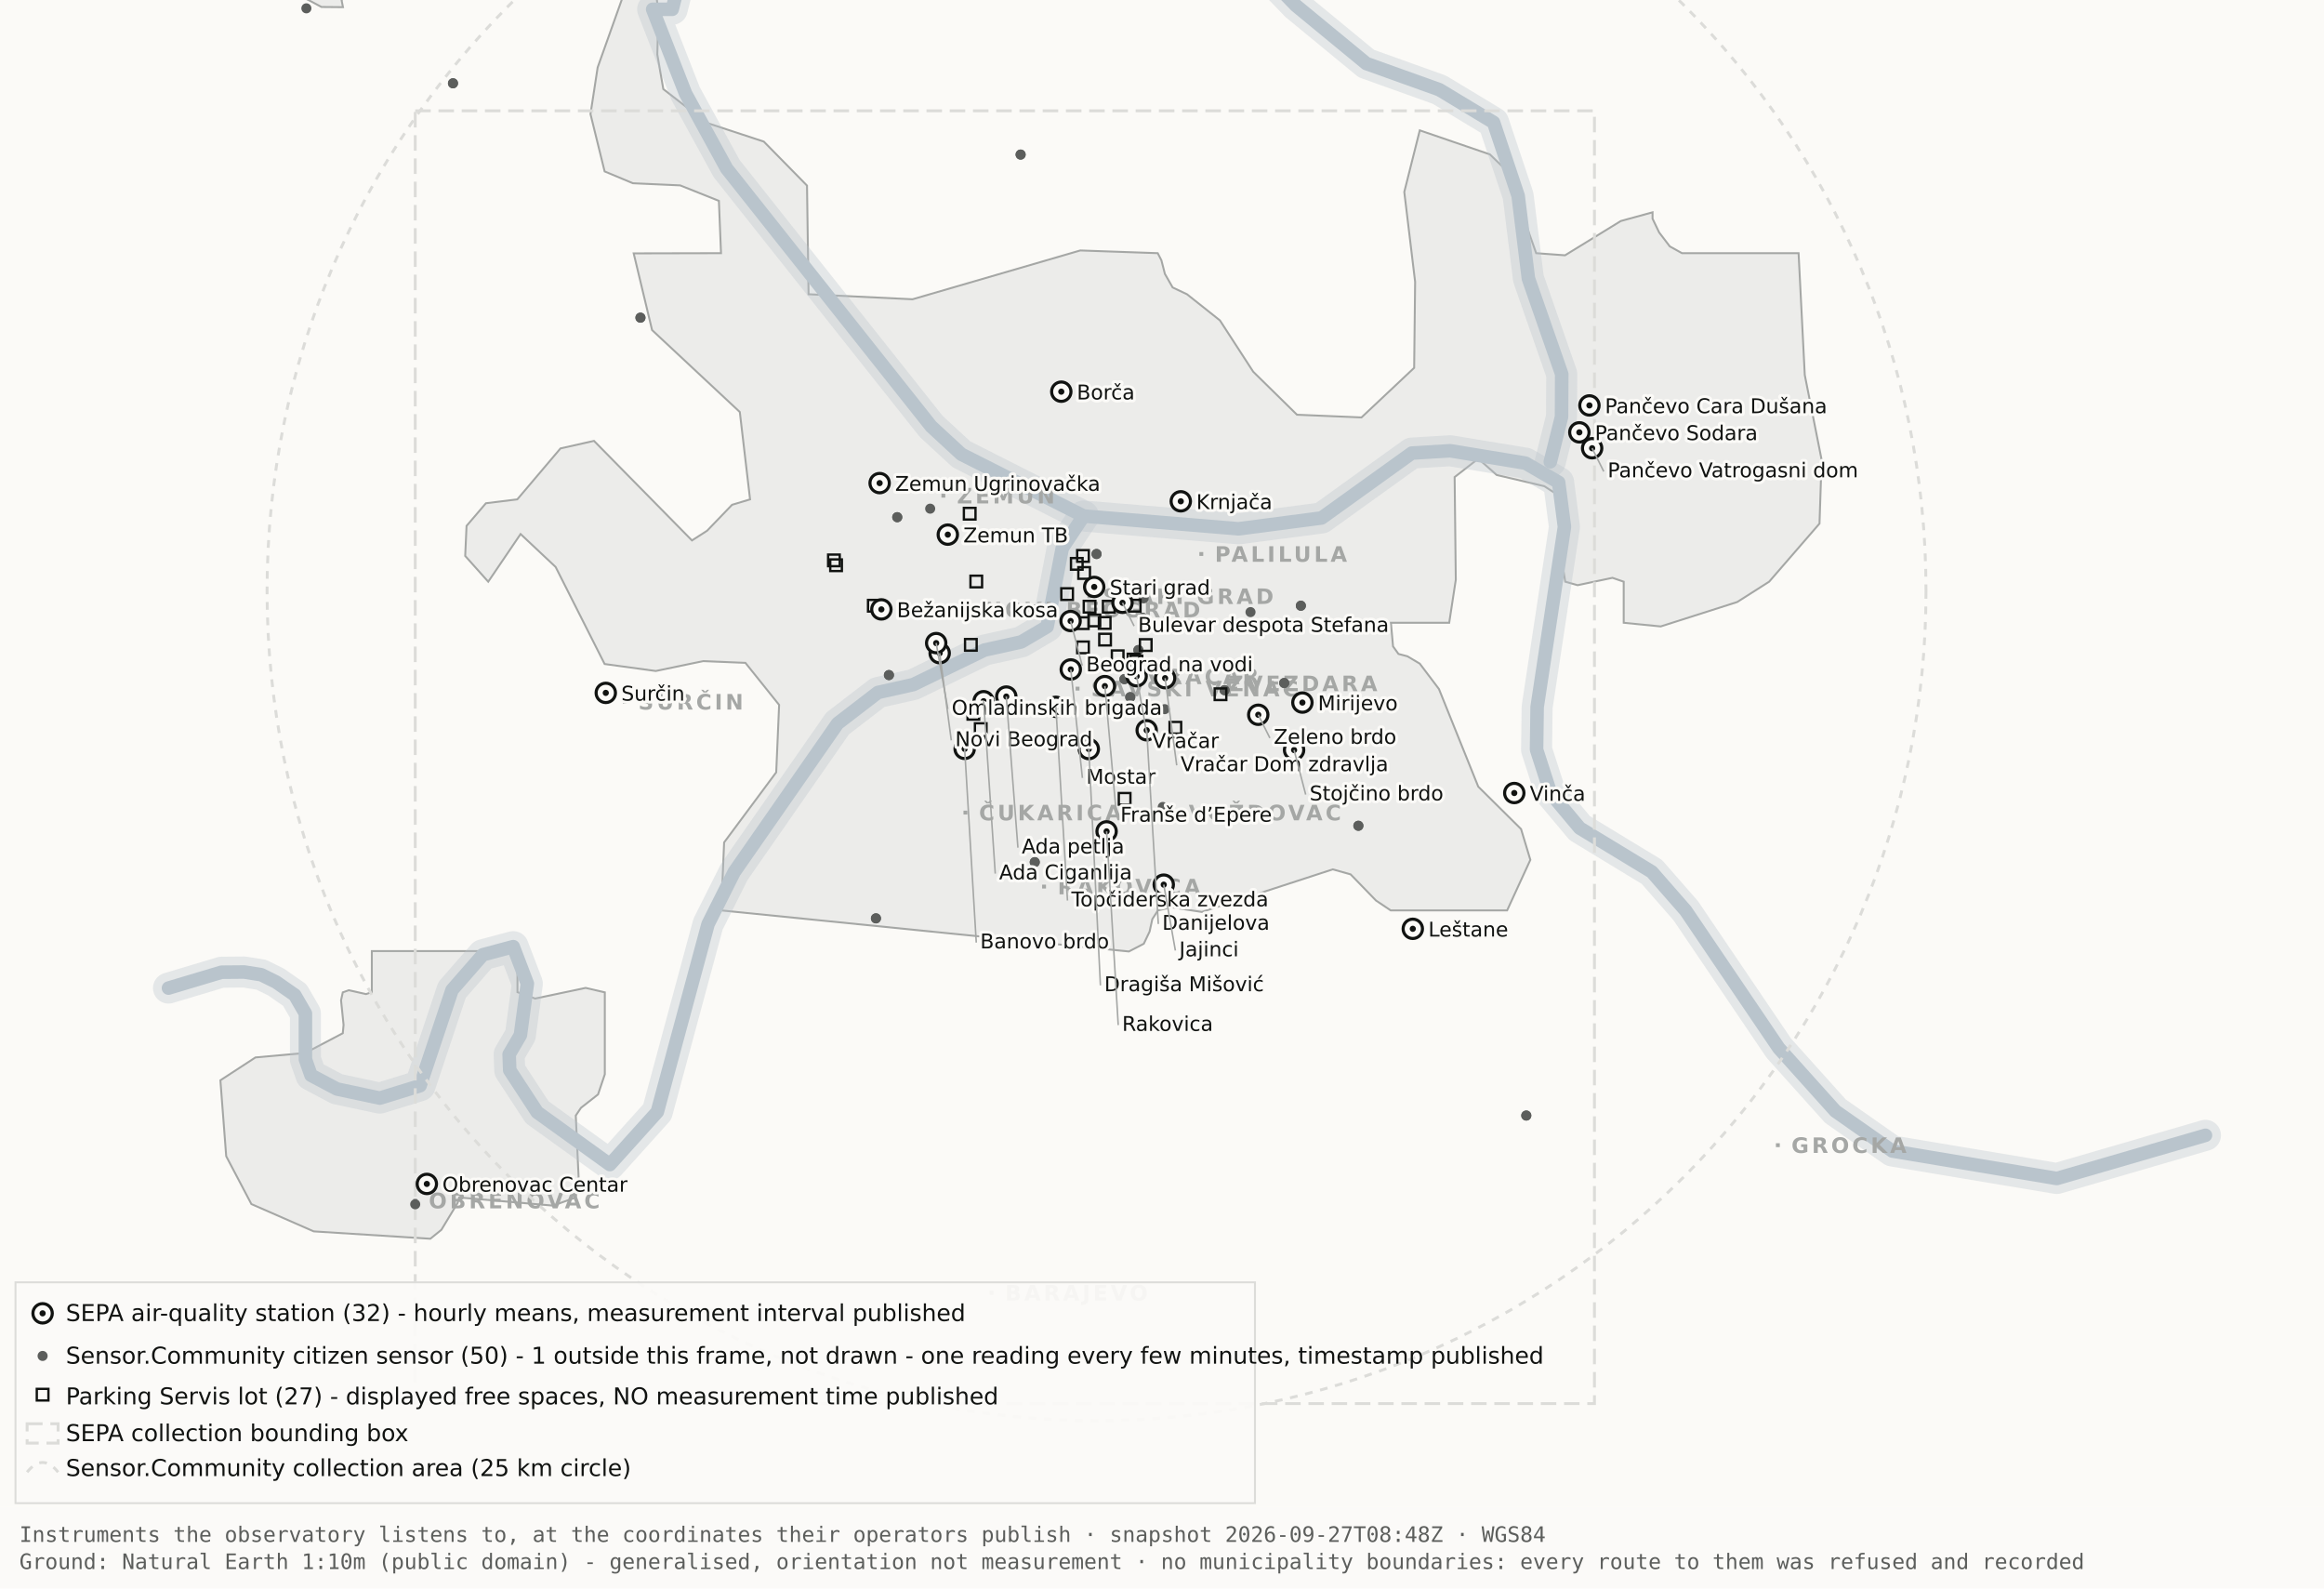
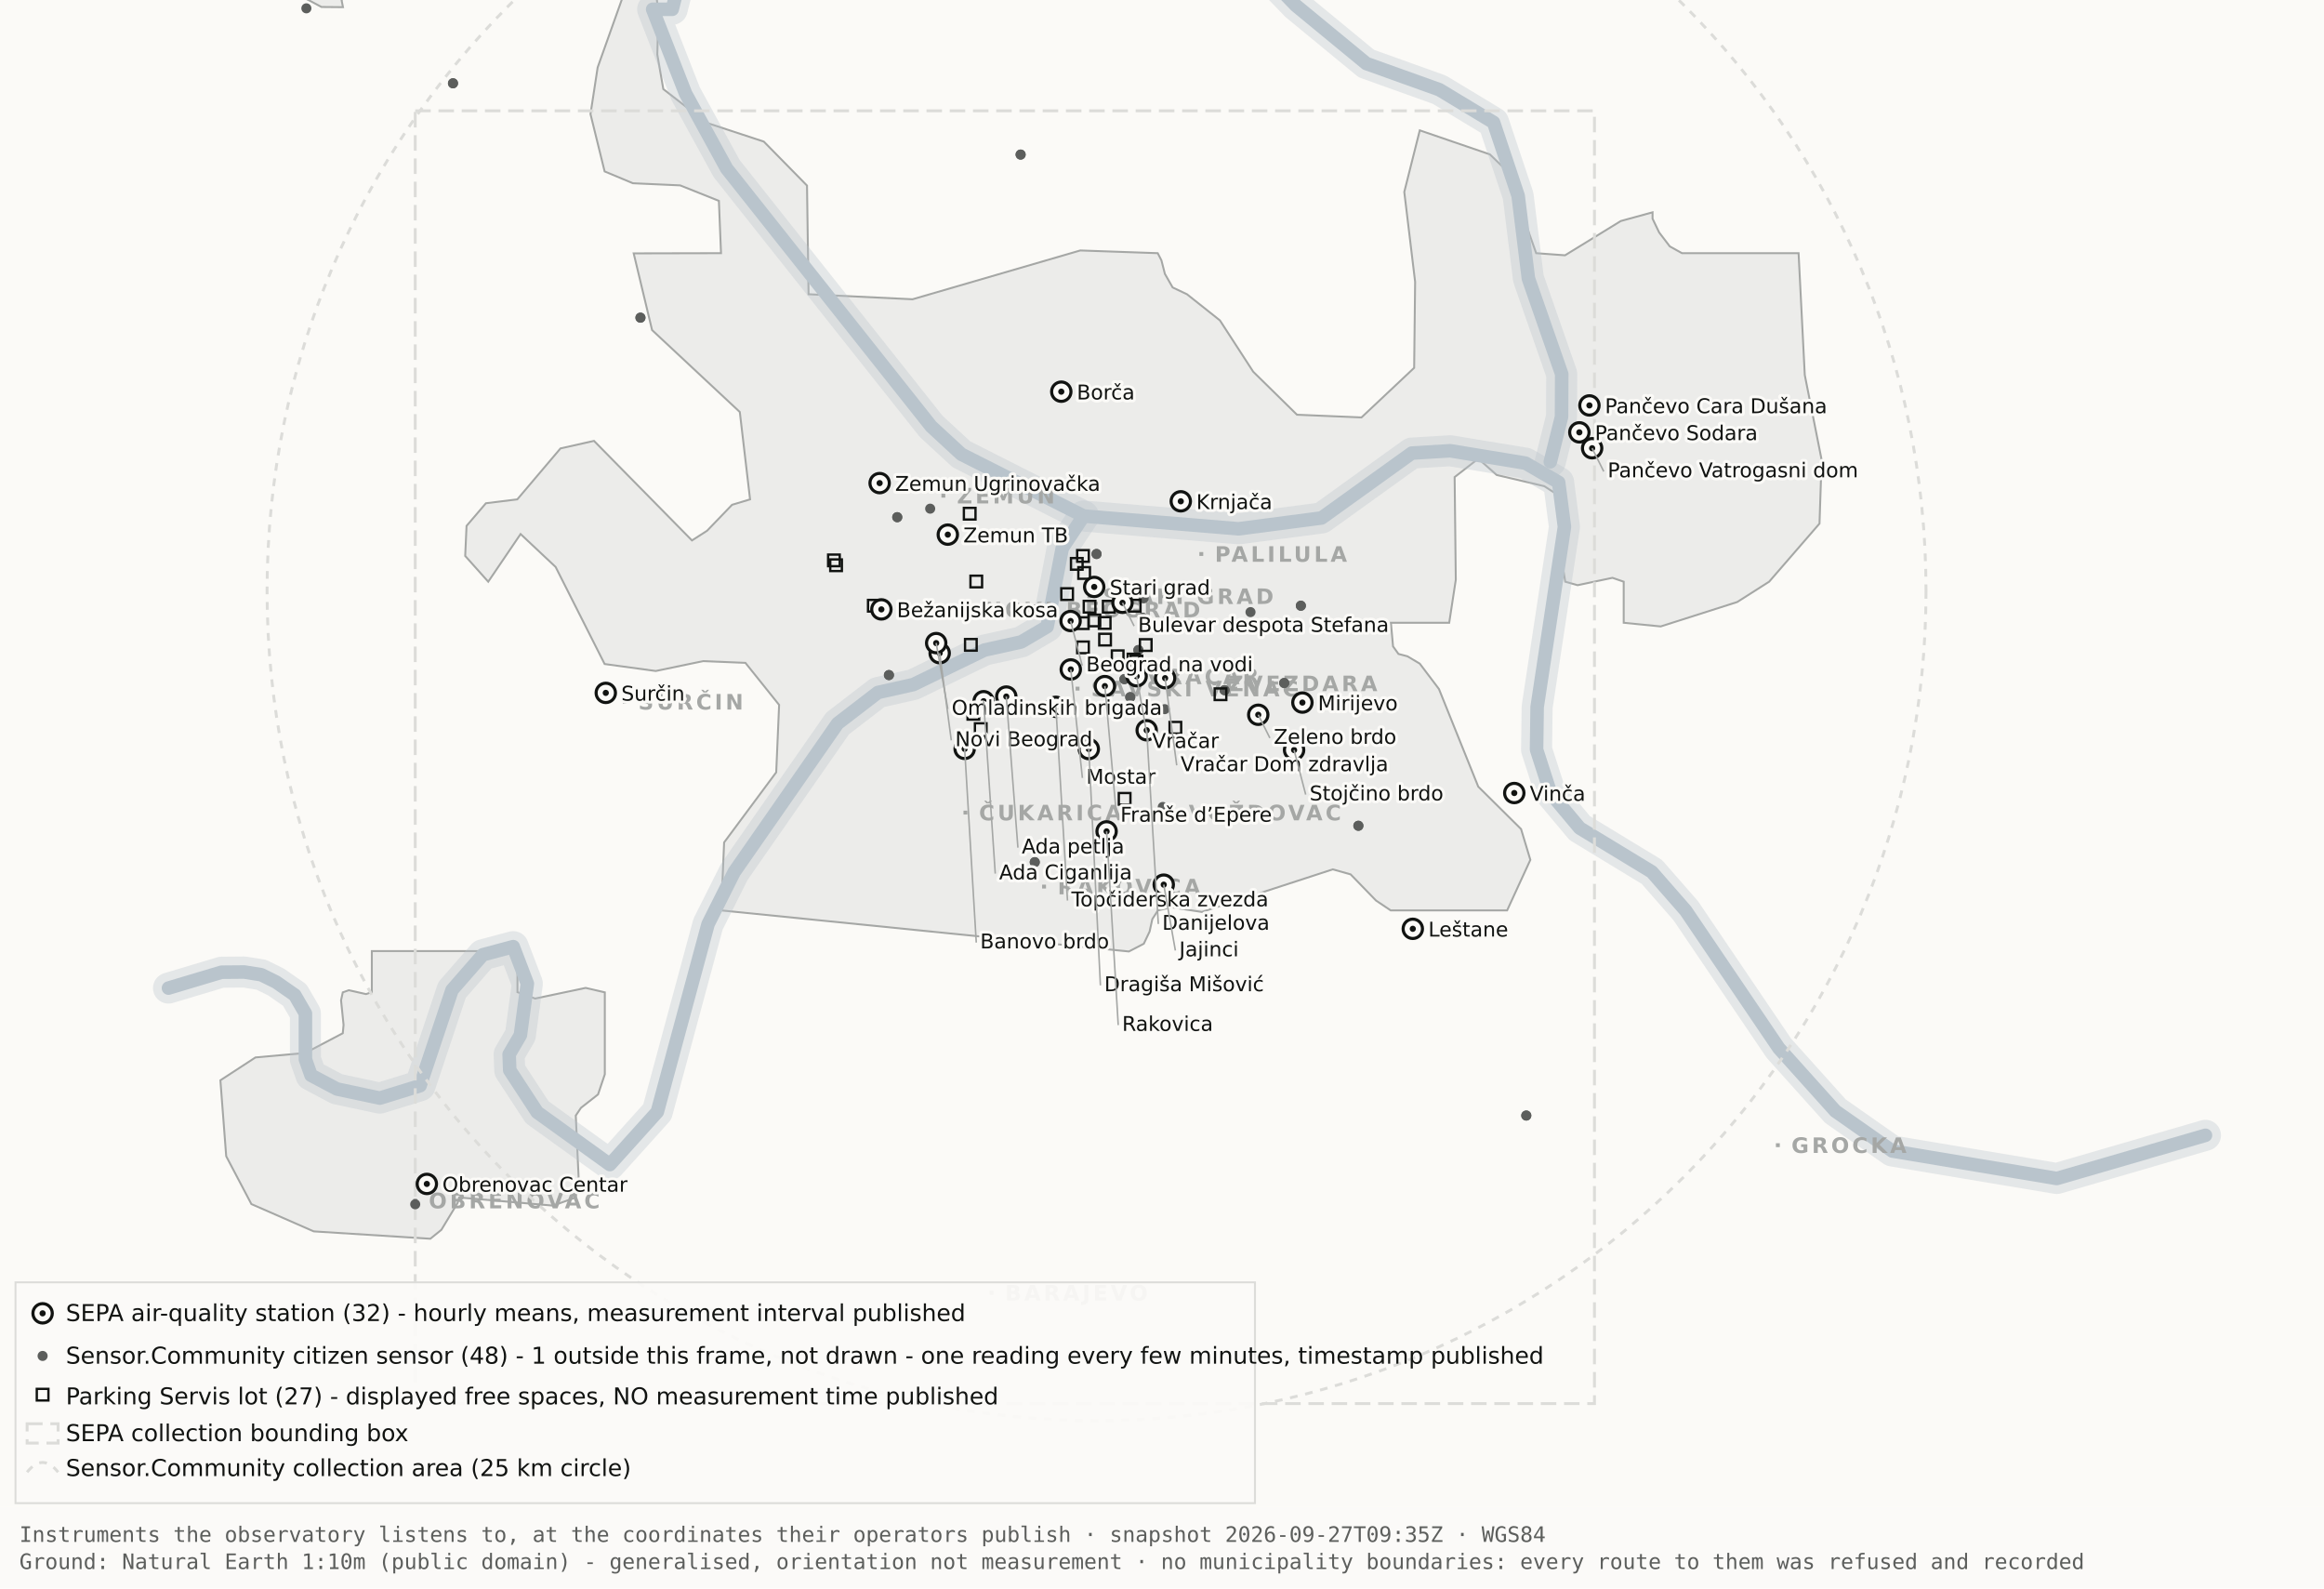
<svg xmlns="http://www.w3.org/2000/svg" viewBox="0 0 1200 820" width="1200" height="820" role="img" aria-label="Map 1 - Instruments">
  <rect x="0" y="0" width="1200" height="820" fill="#fbfaf7" />
  <path d="M192.0,-34.8 L192.1,-17.6 L189.5,-19.9 L182.4,-10.7 L176.4,0.2 L177.1,3.7 L166.0,3.6 L138.0,-11.3 L131.8,-17.6 L130.3,-34.7 L134.1,-45.9 L158.3,-76.4 L166.7,-82.3 L177.1,-81.2 L183.0,-72.1 L192.0,-34.8 Z" fill="#ececea" stroke="#a5a7a5" stroke-width="1" fill-rule="evenodd" />
  <path d="M417.5,151.9 L471.2,154.5 L557.8,129.3 L597.8,130.7 L599.7,134.4 L601.5,141.4 L605.5,148.4 L612.9,151.9 L629.9,165.4 L647.1,191.9 L669.7,214.1 L703.0,215.5 L730.2,189.9 L730.7,145.5 L725.1,99.1 L733.1,67.3 L769.3,79.7 L778.2,88.3 L793.2,130.7 L808.1,131.8 L836.9,114.1 L853.3,109.6 L853.3,112.9 L856.7,120.0 L862.2,127.2 L868.5,130.7 L928.7,130.7 L931.9,193.6 L940.6,237.4 L939.5,270.3 L913.5,300.3 L897.0,310.8 L857.5,323.4 L838.4,321.5 L838.4,300.3 L832.6,298.3 L814.6,302.1 L808.2,300.3 L806.9,292.0 L809.7,266.1 L808.2,258.0 L797.4,251.0 L772.8,245.2 L763.3,236.8 L751.1,246.3 L751.7,299.3 L748.3,321.5 L718.2,321.5 L719.3,333.7 L722.1,337.6 L726.7,338.8 L733.1,342.6 L743.0,355.7 L763.3,406.1 L785.4,428.0 L790.2,443.9 L778.2,470.0 L718.1,470.0 L710.5,464.9 L697.4,451.4 L688.2,448.8 L620.6,470.8 L604.9,468.4 L597.9,470.0 L595.0,474.5 L593.6,480.9 L590.6,487.2 L582.9,491.2 L372.4,470.0 L373.9,434.9 L400.8,398.7 L402.3,363.9 L384.9,342.2 L363.1,341.3 L338.6,346.4 L312.2,342.8 L286.9,292.7 L268.8,275.7 L252.1,300.3 L240.2,287.0 L240.9,271.5 L250.9,259.8 L267.1,257.8 L289.4,231.5 L306.7,227.6 L357.3,279.0 L365.1,274.0 L378.0,260.6 L387.3,257.8 L382.0,212.7 L336.7,170.4 L327.2,130.8 L372.3,130.7 L371.2,103.7 L351.2,95.7 L326.8,94.6 L312.2,88.5 L304.9,58.9 L308.6,34.8 L327.3,-17.7 L337.9,-11.0 L340.0,6.7 L339.4,28.1 L342.5,46.0 L364.9,63.4 L394.4,73.1 L416.7,95.8 L417.5,151.9 Z" fill="#ececea" stroke="#a5a7a5" stroke-width="1" fill-rule="evenodd" />
  <path d="M267.2,512.2 L276.3,515.5 L302.4,510.0 L312.3,512.3 L312.3,554.6 L308.8,565.0 L300.0,571.9 L297.3,575.9 L298.9,610.7 L297.2,618.2 L285.6,622.4 L237.1,618.2 L236.3,621.0 L227.9,634.9 L222.2,639.5 L162.0,635.7 L129.8,621.6 L116.8,596.9 L113.8,557.7 L131.9,545.9 L157.6,543.6 L177.0,533.4 L177.4,529.1 L176.1,516.4 L177.0,512.3 L180.1,511.2 L189.0,513.2 L192.0,512.2 L192.0,491.0 L267.2,491.0 L267.2,512.2 Z" fill="#ececea" stroke="#a5a7a5" stroke-width="1" fill-rule="evenodd" />
  <path d="M87.0,510.1 L114.4,501.9 L126.1,501.8 L134.9,503.2 L142.6,507.0 L152.2,513.7 L157.7,523.2 L157.7,546.9 L160.6,555.1 L174.0,562.2 L196.1,566.9 L216.9,560.5 L233.4,511.1 L249.3,492.9 L265.0,488.7 L272.3,507.8 L268.7,534.4 L262.9,544.3 L263.2,552.5 L277.4,574.2 L314.9,601.2 L339.4,574.0 L365.6,477.1 L379.1,450.2 L432.5,373.5 L453.3,357.5 L471.6,353.4 L508.3,335.6 L527.3,331.4 L540.7,323.5 L548.5,283.0 L559.5,266.4" fill="none" stroke="#b9c4cc" stroke-width="16" stroke-opacity="0.35" stroke-linejoin="round" stroke-linecap="round" />
  <path d="M411.7,-177.5 L426.7,-103.9 L394.7,-58.3 L355.0,-26.6 L347.1,4.8 L337.0,4.8 L354.0,48.3 L375.2,87.0 L480.8,220.1 L496.4,234.5 L559.5,266.4 L639.5,273.0 L682.4,267.4 L729.0,233.9 L748.8,232.7 L787.7,239.1 L804.8,249.0 L807.8,272.0 L793.7,365.0 L793.4,387.0 L800.7,409.6 L815.7,427.5 L852.9,450.1 L870.4,470.1 L918.5,541.1 L947.7,573.6 L977.1,594.2 L1062.0,608.4 L1138.8,586.1" fill="none" stroke="#b9c4cc" stroke-width="16" stroke-opacity="0.35" stroke-linejoin="round" stroke-linecap="round" />
  <path d="M534.0,-142.1 L558.9,-95.2 L590.2,-64.2 L638.6,-28.7 L669.2,2.9 L705.5,32.8 L743.2,46.3 L771.2,63.2 L783.9,101.1 L789.2,143.8 L806.4,193.1 L806.3,215.2 L800.5,238.4" fill="none" stroke="#b9c4cc" stroke-width="16" stroke-opacity="0.35" stroke-linejoin="round" stroke-linecap="round" />
  <path d="M87.0,510.1 L114.4,501.9 L126.1,501.8 L134.9,503.2 L142.6,507.0 L152.2,513.7 L157.7,523.2 L157.7,546.9 L160.6,555.1 L174.0,562.2 L196.1,566.9 L216.9,560.5 L233.4,511.1 L249.3,492.9 L265.0,488.7 L272.3,507.8 L268.7,534.4 L262.9,544.3 L263.2,552.5 L277.4,574.2 L314.9,601.2 L339.4,574.0 L365.6,477.1 L379.1,450.2 L432.5,373.5 L453.3,357.5 L471.6,353.4 L508.3,335.6 L527.3,331.4 L540.7,323.5 L548.5,283.0 L559.5,266.4" fill="none" stroke="#b9c4cc" stroke-width="7" stroke-opacity="1" stroke-linejoin="round" stroke-linecap="round" />
  <path d="M411.7,-177.5 L426.7,-103.9 L394.7,-58.3 L355.0,-26.6 L347.1,4.8 L337.0,4.8 L354.0,48.3 L375.2,87.0 L480.8,220.1 L496.4,234.5 L559.5,266.4 L639.5,273.0 L682.4,267.4 L729.0,233.9 L748.8,232.7 L787.7,239.1 L804.8,249.0 L807.8,272.0 L793.7,365.0 L793.4,387.0 L800.7,409.6 L815.7,427.5 L852.9,450.1 L870.4,470.1 L918.5,541.1 L947.7,573.6 L977.1,594.2 L1062.0,608.4 L1138.8,586.1" fill="none" stroke="#b9c4cc" stroke-width="7" stroke-opacity="1" stroke-linejoin="round" stroke-linecap="round" />
  <path d="M534.0,-142.1 L558.9,-95.2 L590.2,-64.2 L638.6,-28.7 L669.2,2.9 L705.5,32.8 L743.2,46.3 L771.2,63.2 L783.9,101.1 L789.2,143.8 L806.4,193.1 L806.3,215.2 L800.5,238.4" fill="none" stroke="#b9c4cc" stroke-width="7" stroke-opacity="1" stroke-linejoin="round" stroke-linecap="round" />
  <rect x="561.5" y="306.8" width="2" height="2" fill="#a5a7a5" />
  <text x="569.5" y="311.8" font-family="Carlito, DejaVu Sans, Arial, sans-serif" font-size="11" font-weight="600" letter-spacing="1.5" fill="#a5a7a5">STARI GRAD</text>
  <rect x="584.0" y="348.2" width="2" height="2" fill="#a5a7a5" />
  <text x="592.0" y="353.2" font-family="Carlito, DejaVu Sans, Arial, sans-serif" font-size="11" font-weight="600" letter-spacing="1.5" fill="#a5a7a5">VRAČAR</text>
  <rect x="555.4" y="354.5" width="2" height="2" fill="#a5a7a5" />
  <text x="563.4" y="359.5" font-family="Carlito, DejaVu Sans, Arial, sans-serif" font-size="11" font-weight="600" letter-spacing="1.5" fill="#a5a7a5">SAVSKI VENAC</text>
  <rect x="500.2" y="313.7" width="2" height="2" fill="#a5a7a5" />
  <text x="508.2" y="318.7" font-family="Carlito, DejaVu Sans, Arial, sans-serif" font-size="11" font-weight="600" letter-spacing="1.5" fill="#a5a7a5">NOVI BEOGRAD</text>
  <rect x="486.1" y="254.9" width="2" height="2" fill="#a5a7a5" />
  <text x="494.1" y="259.9" font-family="Carlito, DejaVu Sans, Arial, sans-serif" font-size="11" font-weight="600" letter-spacing="1.5" fill="#a5a7a5">ZEMUN</text>
  <rect x="619.3" y="285.0" width="2" height="2" fill="#a5a7a5" />
  <text x="627.3" y="290.0" font-family="Carlito, DejaVu Sans, Arial, sans-serif" font-size="11" font-weight="600" letter-spacing="1.5" fill="#a5a7a5">PALILULA</text>
  <rect x="626.1" y="351.8" width="2" height="2" fill="#a5a7a5" />
  <text x="634.1" y="356.8" font-family="Carlito, DejaVu Sans, Arial, sans-serif" font-size="11" font-weight="600" letter-spacing="1.5" fill="#a5a7a5">ZVEZDARA</text>
  <rect x="605.8" y="418.5" width="2" height="2" fill="#a5a7a5" />
  <text x="613.8" y="423.5" font-family="Carlito, DejaVu Sans, Arial, sans-serif" font-size="11" font-weight="600" letter-spacing="1.5" fill="#a5a7a5">VOŽDOVAC</text>
  <rect x="497.5" y="418.5" width="2" height="2" fill="#a5a7a5" />
  <text x="505.5" y="423.5" font-family="Carlito, DejaVu Sans, Arial, sans-serif" font-size="11" font-weight="600" letter-spacing="1.5" fill="#a5a7a5">ČUKARICA</text>
  <rect x="538.1" y="456.7" width="2" height="2" fill="#a5a7a5" />
  <text x="546.1" y="461.7" font-family="Carlito, DejaVu Sans, Arial, sans-serif" font-size="11" font-weight="600" letter-spacing="1.5" fill="#a5a7a5">RAKOVICA</text>
  <rect x="321.6" y="361.3" width="2" height="2" fill="#a5a7a5" />
  <text x="329.6" y="366.3" font-family="Carlito, DejaVu Sans, Arial, sans-serif" font-size="11" font-weight="600" letter-spacing="1.5" fill="#a5a7a5">SURČIN</text>
  <rect x="917.0" y="590.2" width="2" height="2" fill="#a5a7a5" />
  <text x="925.0" y="595.2" font-family="Carlito, DejaVu Sans, Arial, sans-serif" font-size="11" font-weight="600" letter-spacing="1.5" fill="#a5a7a5">GROCKA</text>
  <rect x="213.4" y="618.8" width="2" height="2" fill="#a5a7a5" />
  <text x="221.4" y="623.8" font-family="Carlito, DejaVu Sans, Arial, sans-serif" font-size="11" font-weight="600" letter-spacing="1.5" fill="#a5a7a5">OBRENOVAC</text>
  <rect x="511.0" y="666.4" width="2" height="2" fill="#a5a7a5" />
  <text x="519.0" y="671.4" font-family="Carlito, DejaVu Sans, Arial, sans-serif" font-size="11" font-weight="600" letter-spacing="1.5" fill="#a5a7a5">BARAJEVO</text>
  <rect x="727.5" y="876.2" width="2" height="2" fill="#a5a7a5" />
  <text x="735.5" y="881.2" font-family="Carlito, DejaVu Sans, Arial, sans-serif" font-size="11" font-weight="600" letter-spacing="1.5" fill="#a5a7a5">SOPOT</text>
  <circle cx="566.2" cy="305.1" r="428.3" fill="none" stroke="#dcdcd9" stroke-width="1.5" stroke-dasharray="4 4" />
  <rect x="214.4" y="57.2" width="608.9" height="667.4" fill="none" stroke="#dcdcd9" stroke-width="1.5" stroke-dasharray="8 4" />
  <circle cx="534.3" cy="445.1" r="2.6" fill="#5c5e5c" />
  <circle cx="534.3" cy="445.1" r="2.6" fill="#5c5e5c" />
  <circle cx="497.3" cy="382.9" r="2.6" fill="#5c5e5c" />
  <circle cx="497.3" cy="382.9" r="2.6" fill="#5c5e5c" />
  <circle cx="330.7" cy="164.0" r="2.6" fill="#5c5e5c" />
  <circle cx="330.7" cy="164.0" r="2.6" fill="#5c5e5c" />
  <circle cx="583.6" cy="359.9" r="2.6" fill="#5c5e5c" />
  <circle cx="583.6" cy="359.9" r="2.6" fill="#5c5e5c" />
  <circle cx="663.1" cy="352.6" r="2.6" fill="#5c5e5c" />
  <circle cx="663.1" cy="352.6" r="2.6" fill="#5c5e5c" />
  <circle cx="601.4" cy="366.1" r="2.6" fill="#5c5e5c" />
  <circle cx="214.4" cy="621.7" r="2.6" fill="#5c5e5c" />
  <circle cx="463.3" cy="267.0" r="2.6" fill="#5c5e5c" />
  <circle cx="463.3" cy="267.0" r="2.6" fill="#5c5e5c" />
  <circle cx="600.4" cy="416.6" r="2.6" fill="#5c5e5c" />
  <circle cx="671.7" cy="312.7" r="2.6" fill="#5c5e5c" />
  <circle cx="671.7" cy="312.7" r="2.6" fill="#5c5e5c" />
  <circle cx="587.8" cy="335.6" r="2.6" fill="#5c5e5c" />
  <circle cx="587.8" cy="335.6" r="2.6" fill="#5c5e5c" />
  <circle cx="455.2" cy="678.9" r="2.6" fill="#5c5e5c" />
  <circle cx="455.2" cy="678.9" r="2.6" fill="#5c5e5c" />
  <circle cx="590.5" cy="308.9" r="2.6" fill="#5c5e5c" />
  <circle cx="598.6" cy="324.2" r="2.6" fill="#5c5e5c" />
  <circle cx="598.6" cy="324.2" r="2.6" fill="#5c5e5c" />
  <circle cx="233.9" cy="43.0" r="2.6" fill="#5c5e5c" />
  <circle cx="233.9" cy="43.0" r="2.6" fill="#5c5e5c" />
  <circle cx="566.2" cy="286.0" r="2.6" fill="#5c5e5c" />
  <circle cx="566.2" cy="286.0" r="2.6" fill="#5c5e5c" />
  <circle cx="589.9" cy="318.9" r="2.6" fill="#5c5e5c" />
  <circle cx="589.9" cy="318.9" r="2.6" fill="#5c5e5c" />
  <circle cx="701.4" cy="426.3" r="2.6" fill="#5c5e5c" />
  <circle cx="701.4" cy="426.3" r="2.6" fill="#5c5e5c" />
  <circle cx="480.3" cy="262.6" r="2.6" fill="#5c5e5c" />
  <circle cx="533.8" cy="314.8" r="2.6" fill="#5c5e5c" />
  <circle cx="533.8" cy="314.8" r="2.6" fill="#5c5e5c" />
  <circle cx="527.0" cy="79.8" r="2.6" fill="#5c5e5c" />
  <circle cx="527.0" cy="79.8" r="2.6" fill="#5c5e5c" />
  <circle cx="788.1" cy="575.9" r="2.6" fill="#5c5e5c" />
  <circle cx="788.1" cy="575.9" r="2.6" fill="#5c5e5c" />
  <circle cx="580.6" cy="350.6" r="2.6" fill="#5c5e5c" />
  <circle cx="580.6" cy="350.6" r="2.6" fill="#5c5e5c" />
-   <circle cx="452.3" cy="474.1" r="2.6" fill="#5c5e5c" />
-   <circle cx="452.3" cy="474.1" r="2.6" fill="#5c5e5c" />
  <circle cx="632.3" cy="356.3" r="2.6" fill="#5c5e5c" />
  <circle cx="632.3" cy="356.3" r="2.6" fill="#5c5e5c" />
  <circle cx="158.2" cy="4.3" r="2.6" fill="#5c5e5c" />
  <circle cx="459.0" cy="348.5" r="2.6" fill="#5c5e5c" />
  <circle cx="459.0" cy="348.5" r="2.6" fill="#5c5e5c" />
  <circle cx="645.7" cy="316.0" r="2.6" fill="#5c5e5c" />
  <rect x="582.3" y="337.5" width="6" height="6" fill="none" stroke="#111311" stroke-width="1.2" />
  <rect x="582.9" y="309.7" width="6" height="6" fill="none" stroke="#111311" stroke-width="1.2" />
  <rect x="556.2" y="331.2" width="6" height="6" fill="none" stroke="#111311" stroke-width="1.2" />
  <rect x="567.6" y="327.2" width="6" height="6" fill="none" stroke="#111311" stroke-width="1.2" />
  <rect x="559.6" y="310.2" width="6" height="6" fill="none" stroke="#111311" stroke-width="1.2" />
  <rect x="497.7" y="262.2" width="6" height="6" fill="none" stroke="#111311" stroke-width="1.2" />
  <rect x="567.4" y="318.6" width="6" height="6" fill="none" stroke="#111311" stroke-width="1.2" />
  <rect x="588.6" y="330.0" width="6" height="6" fill="none" stroke="#111311" stroke-width="1.2" />
  <rect x="562.1" y="317.3" width="6" height="6" fill="none" stroke="#111311" stroke-width="1.2" />
  <rect x="499.6" y="365.5" width="6" height="6" fill="none" stroke="#111311" stroke-width="1.2" />
  <rect x="498.3" y="329.9" width="6" height="6" fill="none" stroke="#111311" stroke-width="1.2" />
  <rect x="448.2" y="309.7" width="6" height="6" fill="none" stroke="#111311" stroke-width="1.2" />
  <rect x="428.7" y="288.8" width="6" height="6" fill="none" stroke="#111311" stroke-width="1.2" />
  <rect x="627.2" y="355.4" width="6" height="6" fill="none" stroke="#111311" stroke-width="1.2" />
  <rect x="548.0" y="303.7" width="6" height="6" fill="none" stroke="#111311" stroke-width="1.2" />
  <rect x="556.8" y="292.8" width="6" height="6" fill="none" stroke="#111311" stroke-width="1.2" />
  <rect x="556.1" y="318.7" width="6" height="6" fill="none" stroke="#111311" stroke-width="1.2" />
  <rect x="603.9" y="372.7" width="6" height="6" fill="none" stroke="#111311" stroke-width="1.2" />
  <rect x="427.6" y="286.3" width="6" height="6" fill="none" stroke="#111311" stroke-width="1.2" />
  <rect x="556.2" y="284.0" width="6" height="6" fill="none" stroke="#111311" stroke-width="1.2" />
  <rect x="501.1" y="297.2" width="6" height="6" fill="none" stroke="#111311" stroke-width="1.2" />
  <rect x="569.5" y="310.2" width="6" height="6" fill="none" stroke="#111311" stroke-width="1.2" />
  <rect x="574.1" y="335.8" width="6" height="6" fill="none" stroke="#111311" stroke-width="1.2" />
  <rect x="577.7" y="409.4" width="6" height="6" fill="none" stroke="#111311" stroke-width="1.2" />
  <rect x="553.0" y="288.1" width="6" height="6" fill="none" stroke="#111311" stroke-width="1.2" />
  <rect x="583.8" y="338.5" width="6" height="6" fill="none" stroke="#111311" stroke-width="1.2" />
  <rect x="503.4" y="373.4" width="6" height="6" fill="none" stroke="#111311" stroke-width="1.2" />
  <circle cx="507.9" cy="362.0" r="5" fill="#fbfaf7" stroke="#111311" stroke-width="1.6" />
  <circle cx="507.9" cy="362.0" r="1.6" fill="#111311" />
  <circle cx="519.6" cy="359.6" r="5" fill="#fbfaf7" stroke="#111311" stroke-width="1.6" />
  <circle cx="519.6" cy="359.6" r="1.6" fill="#111311" />
  <circle cx="498.1" cy="386.6" r="5" fill="#fbfaf7" stroke="#111311" stroke-width="1.6" />
  <circle cx="498.1" cy="386.6" r="1.6" fill="#111311" />
  <circle cx="552.8" cy="320.6" r="5" fill="#fbfaf7" stroke="#111311" stroke-width="1.6" />
  <circle cx="552.8" cy="320.6" r="1.6" fill="#111311" />
  <circle cx="455.1" cy="314.6" r="5" fill="#fbfaf7" stroke="#111311" stroke-width="1.6" />
  <circle cx="455.1" cy="314.6" r="1.6" fill="#111311" />
  <circle cx="548.0" cy="202.2" r="5" fill="#fbfaf7" stroke="#111311" stroke-width="1.6" />
  <circle cx="548.0" cy="202.2" r="1.6" fill="#111311" />
  <circle cx="579.6" cy="311.2" r="5" fill="#fbfaf7" stroke="#111311" stroke-width="1.6" />
  <circle cx="579.6" cy="311.2" r="1.6" fill="#111311" />
  <circle cx="592.1" cy="377.0" r="5" fill="#fbfaf7" stroke="#111311" stroke-width="1.6" />
  <circle cx="592.1" cy="377.0" r="1.6" fill="#111311" />
  <circle cx="562.2" cy="386.7" r="5" fill="#fbfaf7" stroke="#111311" stroke-width="1.6" />
  <circle cx="562.2" cy="386.7" r="1.6" fill="#111311" />
  <circle cx="570.5" cy="354.2" r="5" fill="#fbfaf7" stroke="#111311" stroke-width="1.6" />
  <circle cx="570.5" cy="354.2" r="1.6" fill="#111311" />
  <circle cx="600.9" cy="456.7" r="5" fill="#fbfaf7" stroke="#111311" stroke-width="1.6" />
  <circle cx="600.9" cy="456.7" r="1.6" fill="#111311" />
  <circle cx="609.7" cy="258.8" r="5" fill="#fbfaf7" stroke="#111311" stroke-width="1.6" />
  <circle cx="609.7" cy="258.8" r="1.6" fill="#111311" />
  <circle cx="729.5" cy="479.5" r="5" fill="#fbfaf7" stroke="#111311" stroke-width="1.6" />
  <circle cx="729.5" cy="479.5" r="1.6" fill="#111311" />
  <circle cx="672.5" cy="362.7" r="5" fill="#fbfaf7" stroke="#111311" stroke-width="1.6" />
  <circle cx="672.5" cy="362.7" r="1.6" fill="#111311" />
  <circle cx="552.9" cy="345.6" r="5" fill="#fbfaf7" stroke="#111311" stroke-width="1.6" />
  <circle cx="552.9" cy="345.6" r="1.6" fill="#111311" />
  <circle cx="485.2" cy="337.2" r="5" fill="#fbfaf7" stroke="#111311" stroke-width="1.6" />
  <circle cx="485.2" cy="337.2" r="1.6" fill="#111311" />
  <circle cx="220.4" cy="611.2" r="5" fill="#fbfaf7" stroke="#111311" stroke-width="1.6" />
  <circle cx="220.4" cy="611.2" r="1.6" fill="#111311" />
  <circle cx="483.4" cy="332.0" r="5" fill="#fbfaf7" stroke="#111311" stroke-width="1.6" />
  <circle cx="483.4" cy="332.0" r="1.6" fill="#111311" />
  <circle cx="820.7" cy="209.3" r="5" fill="#fbfaf7" stroke="#111311" stroke-width="1.6" />
  <circle cx="820.7" cy="209.3" r="1.6" fill="#111311" />
  <circle cx="815.5" cy="223.2" r="5" fill="#fbfaf7" stroke="#111311" stroke-width="1.6" />
  <circle cx="815.5" cy="223.2" r="1.6" fill="#111311" />
  <circle cx="822.1" cy="231.4" r="5" fill="#fbfaf7" stroke="#111311" stroke-width="1.6" />
  <circle cx="822.1" cy="231.4" r="1.6" fill="#111311" />
  <circle cx="571.4" cy="429.2" r="5" fill="#fbfaf7" stroke="#111311" stroke-width="1.6" />
  <circle cx="571.4" cy="429.2" r="1.6" fill="#111311" />
  <circle cx="565.0" cy="303.0" r="5" fill="#fbfaf7" stroke="#111311" stroke-width="1.6" />
  <circle cx="565.0" cy="303.0" r="1.6" fill="#111311" />
  <circle cx="668.2" cy="387.2" r="5" fill="#fbfaf7" stroke="#111311" stroke-width="1.6" />
  <circle cx="668.2" cy="387.2" r="1.6" fill="#111311" />
  <circle cx="312.8" cy="357.7" r="5" fill="#fbfaf7" stroke="#111311" stroke-width="1.6" />
  <circle cx="312.8" cy="357.7" r="1.6" fill="#111311" />
  <circle cx="545.2" cy="364.9" r="5" fill="#fbfaf7" stroke="#111311" stroke-width="1.6" />
  <circle cx="545.2" cy="364.9" r="1.6" fill="#111311" />
  <circle cx="781.9" cy="409.4" r="5" fill="#fbfaf7" stroke="#111311" stroke-width="1.6" />
  <circle cx="781.9" cy="409.4" r="1.6" fill="#111311" />
  <circle cx="586.9" cy="349.1" r="5" fill="#fbfaf7" stroke="#111311" stroke-width="1.6" />
  <circle cx="586.9" cy="349.1" r="1.6" fill="#111311" />
  <circle cx="601.6" cy="350.1" r="5" fill="#fbfaf7" stroke="#111311" stroke-width="1.6" />
  <circle cx="601.6" cy="350.1" r="1.6" fill="#111311" />
  <circle cx="649.7" cy="369.0" r="5" fill="#fbfaf7" stroke="#111311" stroke-width="1.6" />
  <circle cx="649.7" cy="369.0" r="1.6" fill="#111311" />
  <circle cx="489.4" cy="276.0" r="5" fill="#fbfaf7" stroke="#111311" stroke-width="1.6" />
  <circle cx="489.4" cy="276.0" r="1.6" fill="#111311" />
  <circle cx="454.2" cy="249.4" r="5" fill="#fbfaf7" stroke="#111311" stroke-width="1.6" />
  <circle cx="454.2" cy="249.4" r="1.6" fill="#111311" />
  <text x="556.0" y="206.2" font-family="Carlito, DejaVu Sans, Arial, sans-serif" font-size="10.5" fill="#111311" paint-order="stroke" stroke="#fbfaf7" stroke-width="3" stroke-linejoin="round">Borča</text>
  <text x="828.7" y="213.3" font-family="Carlito, DejaVu Sans, Arial, sans-serif" font-size="10.5" fill="#111311" paint-order="stroke" stroke="#fbfaf7" stroke-width="3" stroke-linejoin="round">Pančevo Cara Dušana</text>
  <text x="823.5" y="227.2" font-family="Carlito, DejaVu Sans, Arial, sans-serif" font-size="10.5" fill="#111311" paint-order="stroke" stroke="#fbfaf7" stroke-width="3" stroke-linejoin="round">Pančevo Sodara</text>
  <line x1="822.1" y1="231.4" x2="828.1" y2="243.4" stroke="#a5a7a5" stroke-width=".8" />
  <text x="830.1" y="246.4" font-family="Carlito, DejaVu Sans, Arial, sans-serif" font-size="10.5" fill="#111311" paint-order="stroke" stroke="#fbfaf7" stroke-width="3" stroke-linejoin="round">Pančevo Vatrogasni dom</text>
  <text x="462.2" y="253.4" font-family="Carlito, DejaVu Sans, Arial, sans-serif" font-size="10.5" fill="#111311" paint-order="stroke" stroke="#fbfaf7" stroke-width="3" stroke-linejoin="round">Zemun Ugrinovačka</text>
  <text x="617.7" y="262.8" font-family="Carlito, DejaVu Sans, Arial, sans-serif" font-size="10.5" fill="#111311" paint-order="stroke" stroke="#fbfaf7" stroke-width="3" stroke-linejoin="round">Krnjača</text>
  <text x="497.4" y="280.0" font-family="Carlito, DejaVu Sans, Arial, sans-serif" font-size="10.5" fill="#111311" paint-order="stroke" stroke="#fbfaf7" stroke-width="3" stroke-linejoin="round">Zemun TB</text>
  <text x="573.0" y="307.0" font-family="Carlito, DejaVu Sans, Arial, sans-serif" font-size="10.5" fill="#111311" paint-order="stroke" stroke="#fbfaf7" stroke-width="3" stroke-linejoin="round">Stari grad</text>
  <line x1="579.6" y1="311.2" x2="585.6" y2="323.2" stroke="#a5a7a5" stroke-width=".8" />
  <text x="587.6" y="326.2" font-family="Carlito, DejaVu Sans, Arial, sans-serif" font-size="10.5" fill="#111311" paint-order="stroke" stroke="#fbfaf7" stroke-width="3" stroke-linejoin="round">Bulevar despota Stefana</text>
  <text x="463.1" y="318.6" font-family="Carlito, DejaVu Sans, Arial, sans-serif" font-size="10.5" fill="#111311" paint-order="stroke" stroke="#fbfaf7" stroke-width="3" stroke-linejoin="round">Bežanijska kosa</text>
  <line x1="552.8" y1="320.6" x2="558.8" y2="343.6" stroke="#a5a7a5" stroke-width=".8" />
  <text x="560.8" y="346.6" font-family="Carlito, DejaVu Sans, Arial, sans-serif" font-size="10.5" fill="#111311" paint-order="stroke" stroke="#fbfaf7" stroke-width="3" stroke-linejoin="round">Beograd na vodi</text>
  <line x1="483.4" y1="332.0" x2="489.4" y2="366.0" stroke="#a5a7a5" stroke-width=".8" />
  <text x="491.4" y="369.0" font-family="Carlito, DejaVu Sans, Arial, sans-serif" font-size="10.5" fill="#111311" paint-order="stroke" stroke="#fbfaf7" stroke-width="3" stroke-linejoin="round">Omladinskih brigada</text>
  <line x1="485.2" y1="337.2" x2="491.2" y2="382.2" stroke="#a5a7a5" stroke-width=".8" />
  <text x="493.2" y="385.2" font-family="Carlito, DejaVu Sans, Arial, sans-serif" font-size="10.5" fill="#111311" paint-order="stroke" stroke="#fbfaf7" stroke-width="3" stroke-linejoin="round">Novi Beograd</text>
  <line x1="552.9" y1="345.6" x2="558.9" y2="401.6" stroke="#a5a7a5" stroke-width=".8" />
  <text x="560.9" y="404.6" font-family="Carlito, DejaVu Sans, Arial, sans-serif" font-size="10.5" fill="#111311" paint-order="stroke" stroke="#fbfaf7" stroke-width="3" stroke-linejoin="round">Mostar</text>
  <line x1="586.9" y1="349.1" x2="592.9" y2="383.1" stroke="#a5a7a5" stroke-width=".8" />
  <text x="594.9" y="386.1" font-family="Carlito, DejaVu Sans, Arial, sans-serif" font-size="10.5" fill="#111311" paint-order="stroke" stroke="#fbfaf7" stroke-width="3" stroke-linejoin="round">Vračar</text>
  <line x1="601.6" y1="350.1" x2="607.6" y2="395.1" stroke="#a5a7a5" stroke-width=".8" />
  <text x="609.6" y="398.1" font-family="Carlito, DejaVu Sans, Arial, sans-serif" font-size="10.5" fill="#111311" paint-order="stroke" stroke="#fbfaf7" stroke-width="3" stroke-linejoin="round">Vračar Dom zdravlja</text>
  <line x1="570.5" y1="354.2" x2="576.5" y2="421.2" stroke="#a5a7a5" stroke-width=".8" />
  <text x="578.5" y="424.2" font-family="Carlito, DejaVu Sans, Arial, sans-serif" font-size="10.5" fill="#111311" paint-order="stroke" stroke="#fbfaf7" stroke-width="3" stroke-linejoin="round">Franše d’Epere</text>
  <text x="320.8" y="361.7" font-family="Carlito, DejaVu Sans, Arial, sans-serif" font-size="10.5" fill="#111311" paint-order="stroke" stroke="#fbfaf7" stroke-width="3" stroke-linejoin="round">Surčin</text>
  <line x1="519.6" y1="359.6" x2="525.6" y2="437.6" stroke="#a5a7a5" stroke-width=".8" />
  <text x="527.6" y="440.6" font-family="Carlito, DejaVu Sans, Arial, sans-serif" font-size="10.5" fill="#111311" paint-order="stroke" stroke="#fbfaf7" stroke-width="3" stroke-linejoin="round">Ada petlja</text>
  <line x1="507.9" y1="362.0" x2="513.9" y2="451.0" stroke="#a5a7a5" stroke-width=".8" />
  <text x="515.9" y="454.0" font-family="Carlito, DejaVu Sans, Arial, sans-serif" font-size="10.5" fill="#111311" paint-order="stroke" stroke="#fbfaf7" stroke-width="3" stroke-linejoin="round">Ada Ciganlija</text>
  <text x="680.5" y="366.7" font-family="Carlito, DejaVu Sans, Arial, sans-serif" font-size="10.5" fill="#111311" paint-order="stroke" stroke="#fbfaf7" stroke-width="3" stroke-linejoin="round">Mirijevo</text>
  <line x1="545.2" y1="364.9" x2="551.2" y2="464.9" stroke="#a5a7a5" stroke-width=".8" />
  <text x="553.2" y="467.9" font-family="Carlito, DejaVu Sans, Arial, sans-serif" font-size="10.5" fill="#111311" paint-order="stroke" stroke="#fbfaf7" stroke-width="3" stroke-linejoin="round">Topčiderska zvezda</text>
  <line x1="649.7" y1="369.0" x2="655.7" y2="381.0" stroke="#a5a7a5" stroke-width=".8" />
  <text x="657.7" y="384.0" font-family="Carlito, DejaVu Sans, Arial, sans-serif" font-size="10.5" fill="#111311" paint-order="stroke" stroke="#fbfaf7" stroke-width="3" stroke-linejoin="round">Zeleno brdo</text>
  <line x1="592.1" y1="377.0" x2="598.1" y2="477.0" stroke="#a5a7a5" stroke-width=".8" />
  <text x="600.1" y="480.0" font-family="Carlito, DejaVu Sans, Arial, sans-serif" font-size="10.5" fill="#111311" paint-order="stroke" stroke="#fbfaf7" stroke-width="3" stroke-linejoin="round">Danijelova</text>
  <line x1="498.1" y1="386.6" x2="504.1" y2="486.6" stroke="#a5a7a5" stroke-width=".8" />
  <text x="506.1" y="489.6" font-family="Carlito, DejaVu Sans, Arial, sans-serif" font-size="10.5" fill="#111311" paint-order="stroke" stroke="#fbfaf7" stroke-width="3" stroke-linejoin="round">Banovo brdo</text>
  <line x1="562.2" y1="386.7" x2="568.2" y2="508.7" stroke="#a5a7a5" stroke-width=".8" />
  <text x="570.2" y="511.7" font-family="Carlito, DejaVu Sans, Arial, sans-serif" font-size="10.5" fill="#111311" paint-order="stroke" stroke="#fbfaf7" stroke-width="3" stroke-linejoin="round">Dragiša Mišović</text>
  <line x1="668.2" y1="387.2" x2="674.2" y2="410.2" stroke="#a5a7a5" stroke-width=".8" />
  <text x="676.2" y="413.2" font-family="Carlito, DejaVu Sans, Arial, sans-serif" font-size="10.5" fill="#111311" paint-order="stroke" stroke="#fbfaf7" stroke-width="3" stroke-linejoin="round">Stojčino brdo</text>
  <text x="789.9" y="413.4" font-family="Carlito, DejaVu Sans, Arial, sans-serif" font-size="10.5" fill="#111311" paint-order="stroke" stroke="#fbfaf7" stroke-width="3" stroke-linejoin="round">Vinča</text>
  <line x1="571.4" y1="429.2" x2="577.4" y2="529.2" stroke="#a5a7a5" stroke-width=".8" />
  <text x="579.4" y="532.2" font-family="Carlito, DejaVu Sans, Arial, sans-serif" font-size="10.5" fill="#111311" paint-order="stroke" stroke="#fbfaf7" stroke-width="3" stroke-linejoin="round">Rakovica</text>
  <line x1="600.9" y1="456.7" x2="606.9" y2="490.7" stroke="#a5a7a5" stroke-width=".8" />
  <text x="608.9" y="493.7" font-family="Carlito, DejaVu Sans, Arial, sans-serif" font-size="10.5" fill="#111311" paint-order="stroke" stroke="#fbfaf7" stroke-width="3" stroke-linejoin="round">Jajinci</text>
  <text x="737.5" y="483.5" font-family="Carlito, DejaVu Sans, Arial, sans-serif" font-size="10.5" fill="#111311" paint-order="stroke" stroke="#fbfaf7" stroke-width="3" stroke-linejoin="round">Leštane</text>
  <text x="228.4" y="615.2" font-family="Carlito, DejaVu Sans, Arial, sans-serif" font-size="10.5" fill="#111311" paint-order="stroke" stroke="#fbfaf7" stroke-width="3" stroke-linejoin="round">Obrenovac Centar</text>
  <g transform="translate(0 654)">
    <rect x="8" y="8" width="640" height="114" fill="#fbfaf7" fill-opacity=".94" stroke="#dcdcd9" />
    <circle cx="22" cy="24" r="5" fill="#fbfaf7" stroke="#111311" stroke-width="1.6" />
    <circle cx="22" cy="24" r="1.6" fill="#111311" />
    <text x="34" y="28" font-family="Carlito, DejaVu Sans, Arial, sans-serif" font-size="12" fill="#111311">SEPA air-quality station (32) - hourly means, measurement interval published</text>
    <circle cx="22" cy="46" r="2.6" fill="#5c5e5c" />
-     <text x="34" y="50" font-family="Carlito, DejaVu Sans, Arial, sans-serif" font-size="12" fill="#111311">Sensor.Community citizen sensor (50) - 1 outside this frame, not drawn - one reading every few minutes, timestamp published</text>
+     <text x="34" y="50" font-family="Carlito, DejaVu Sans, Arial, sans-serif" font-size="12" fill="#111311">Sensor.Community citizen sensor (48) - 1 outside this frame, not drawn - one reading every few minutes, timestamp published</text>
    <rect x="19" y="63" width="6" height="6" fill="none" stroke="#111311" stroke-width="1.2" />
    <text x="34" y="71" font-family="Carlito, DejaVu Sans, Arial, sans-serif" font-size="12" fill="#111311">Parking Servis lot (27) - displayed free spaces, NO measurement time published</text>
    <rect x="14" y="81" width="16" height="10" fill="none" stroke="#dcdcd9" stroke-width="1.5" stroke-dasharray="8 4" />
    <text x="34" y="90" font-family="Carlito, DejaVu Sans, Arial, sans-serif" font-size="12" fill="#111311">SEPA collection bounding box</text>
    <path d="M14,106 Q22,96 30,106" fill="none" stroke="#dcdcd9" stroke-width="1.5" stroke-dasharray="4 4" />
    <text x="34" y="108" font-family="Carlito, DejaVu Sans, Arial, sans-serif" font-size="12" fill="#111311">Sensor.Community collection area (25 km circle)</text>
  </g>
  <rect x="0" y="778" width="1200" height="42" fill="#fbfaf7" fill-opacity=".94" />
-   <text x="10" y="796" font-family="DejaVu Sans Mono, Menlo, monospace" font-size="11" fill="#5c5e5c">Instruments the observatory listens to, at the coordinates their operators publish  ·  snapshot 2026-09-27T08:48Z  ·  WGS84</text>
+   <text x="10" y="796" font-family="DejaVu Sans Mono, Menlo, monospace" font-size="11" fill="#5c5e5c">Instruments the observatory listens to, at the coordinates their operators publish  ·  snapshot 2026-09-27T09:35Z  ·  WGS84</text>
  <text x="10" y="810" font-family="DejaVu Sans Mono, Menlo, monospace" font-size="11" fill="#5c5e5c">Ground: Natural Earth 1:10m (public domain) - generalised, orientation not measurement  ·  no municipality boundaries: every route to them was refused and recorded</text>
</svg>
